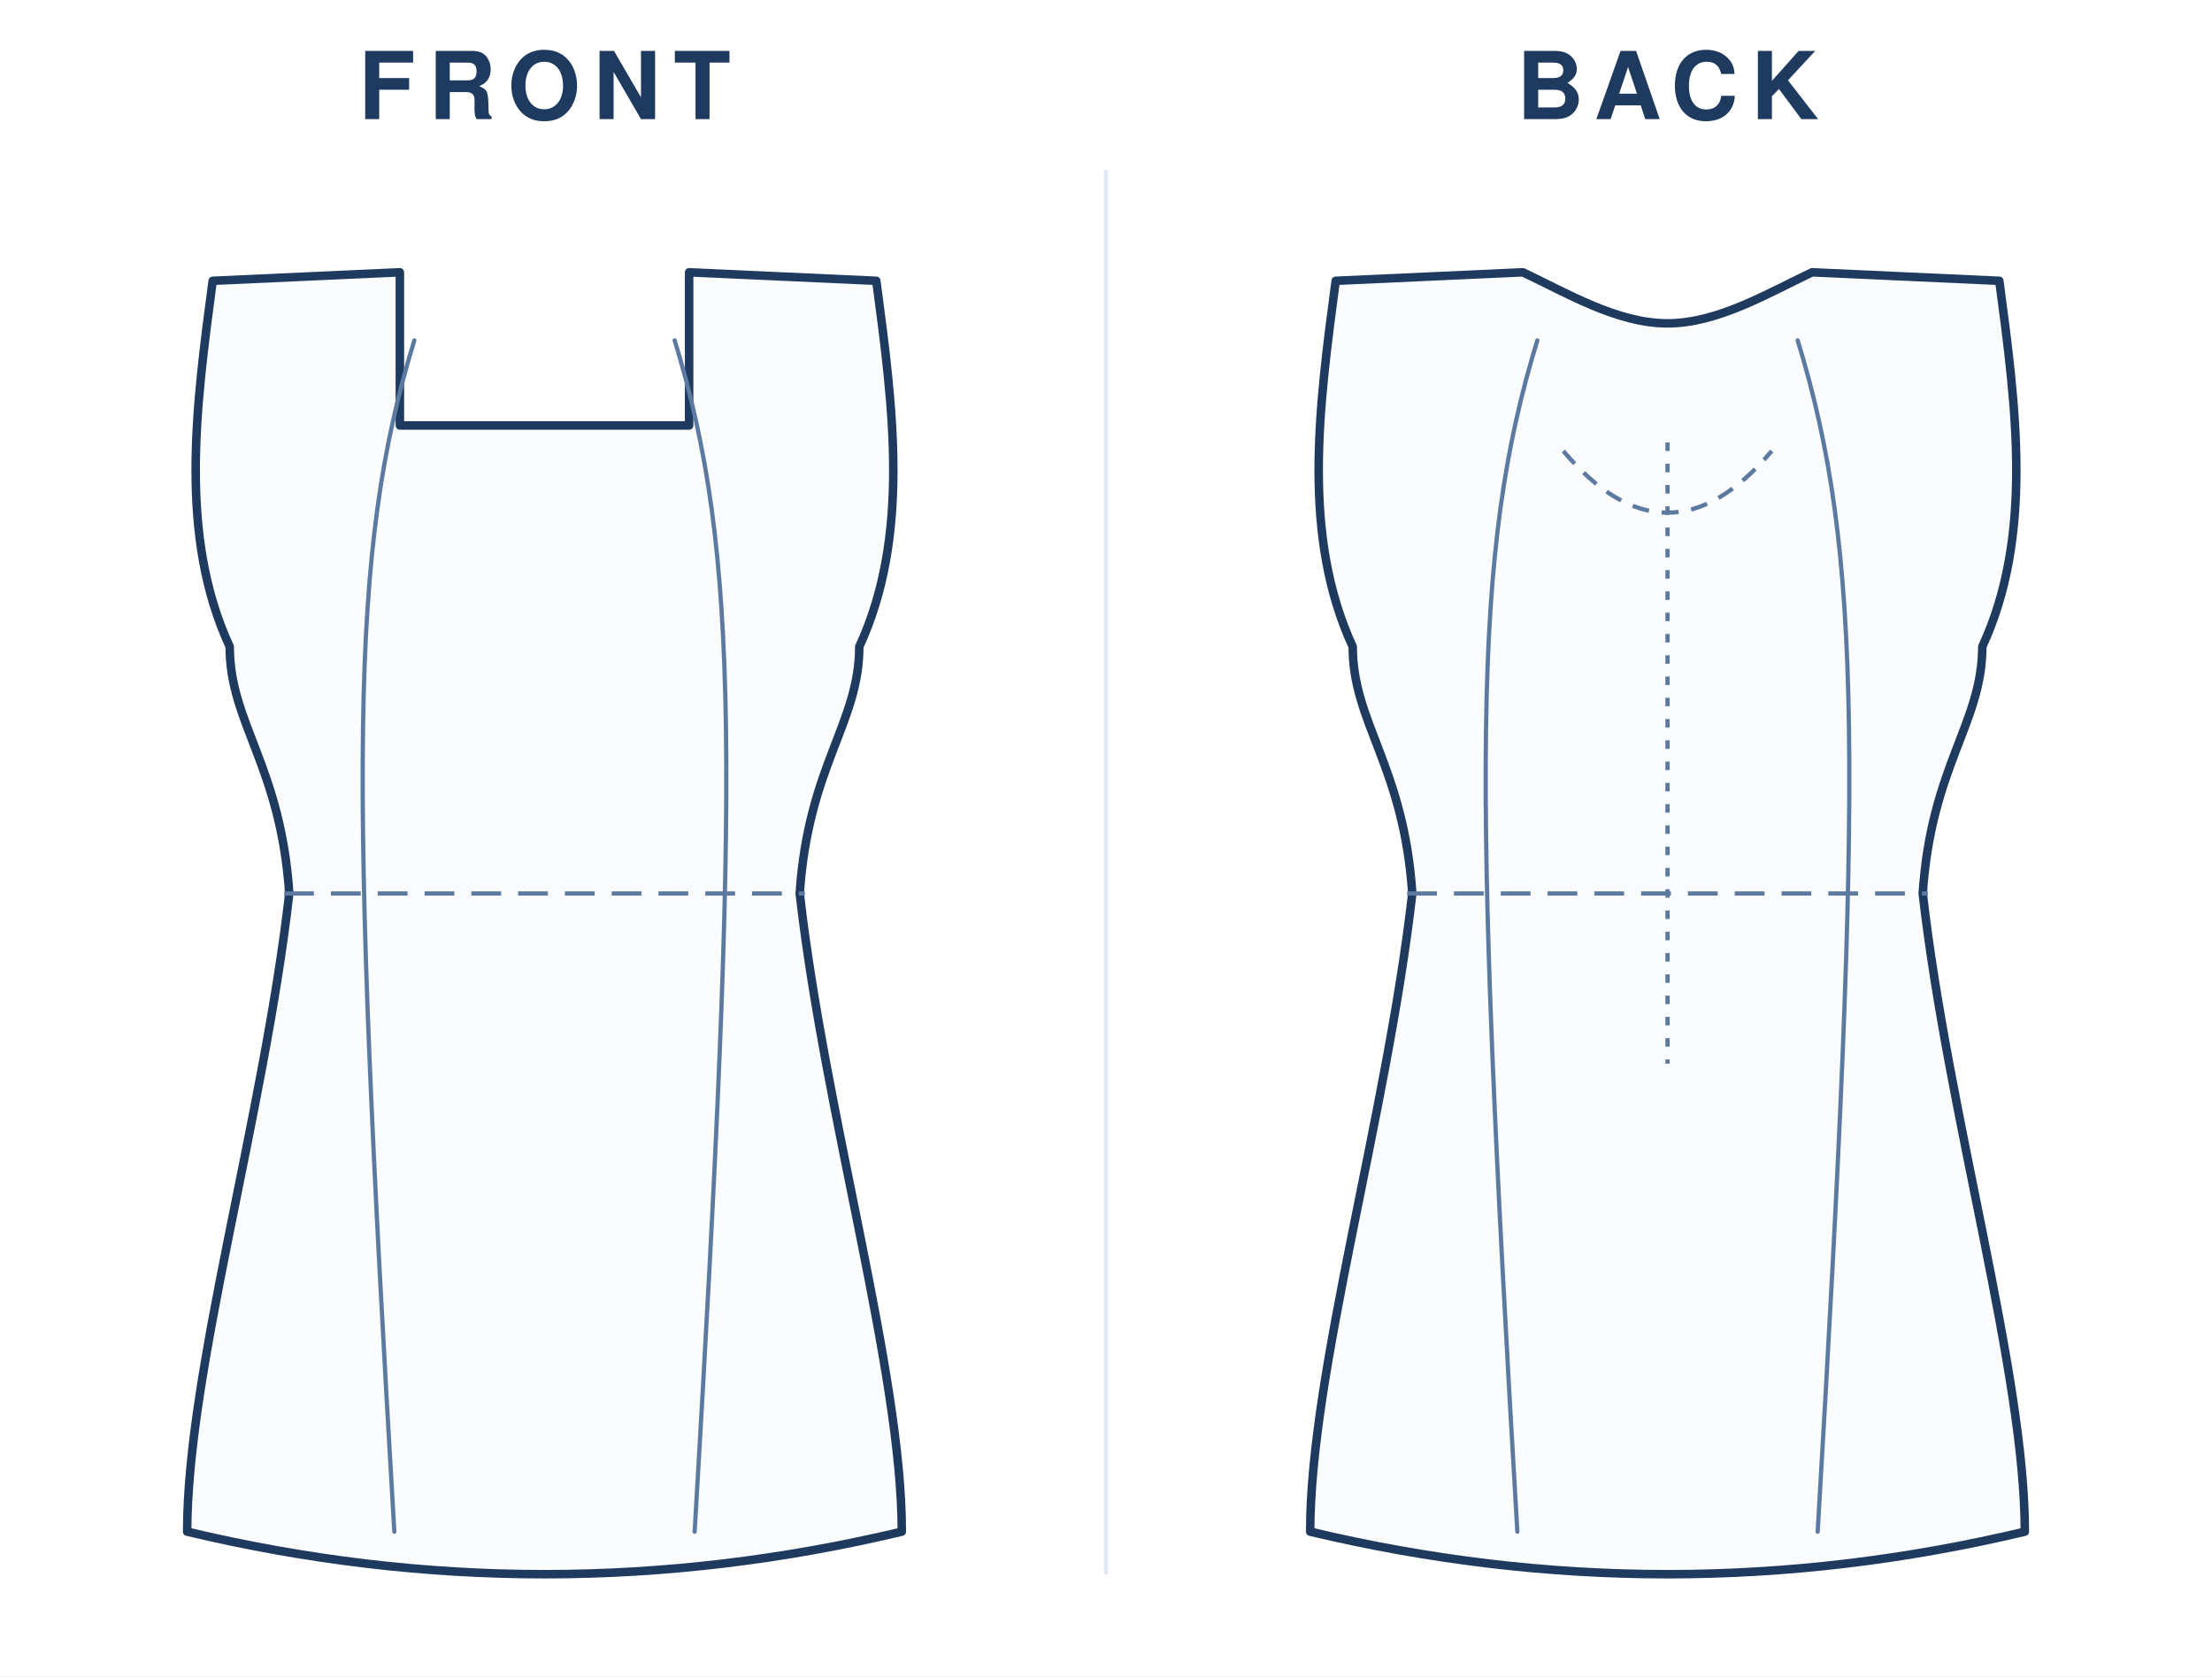
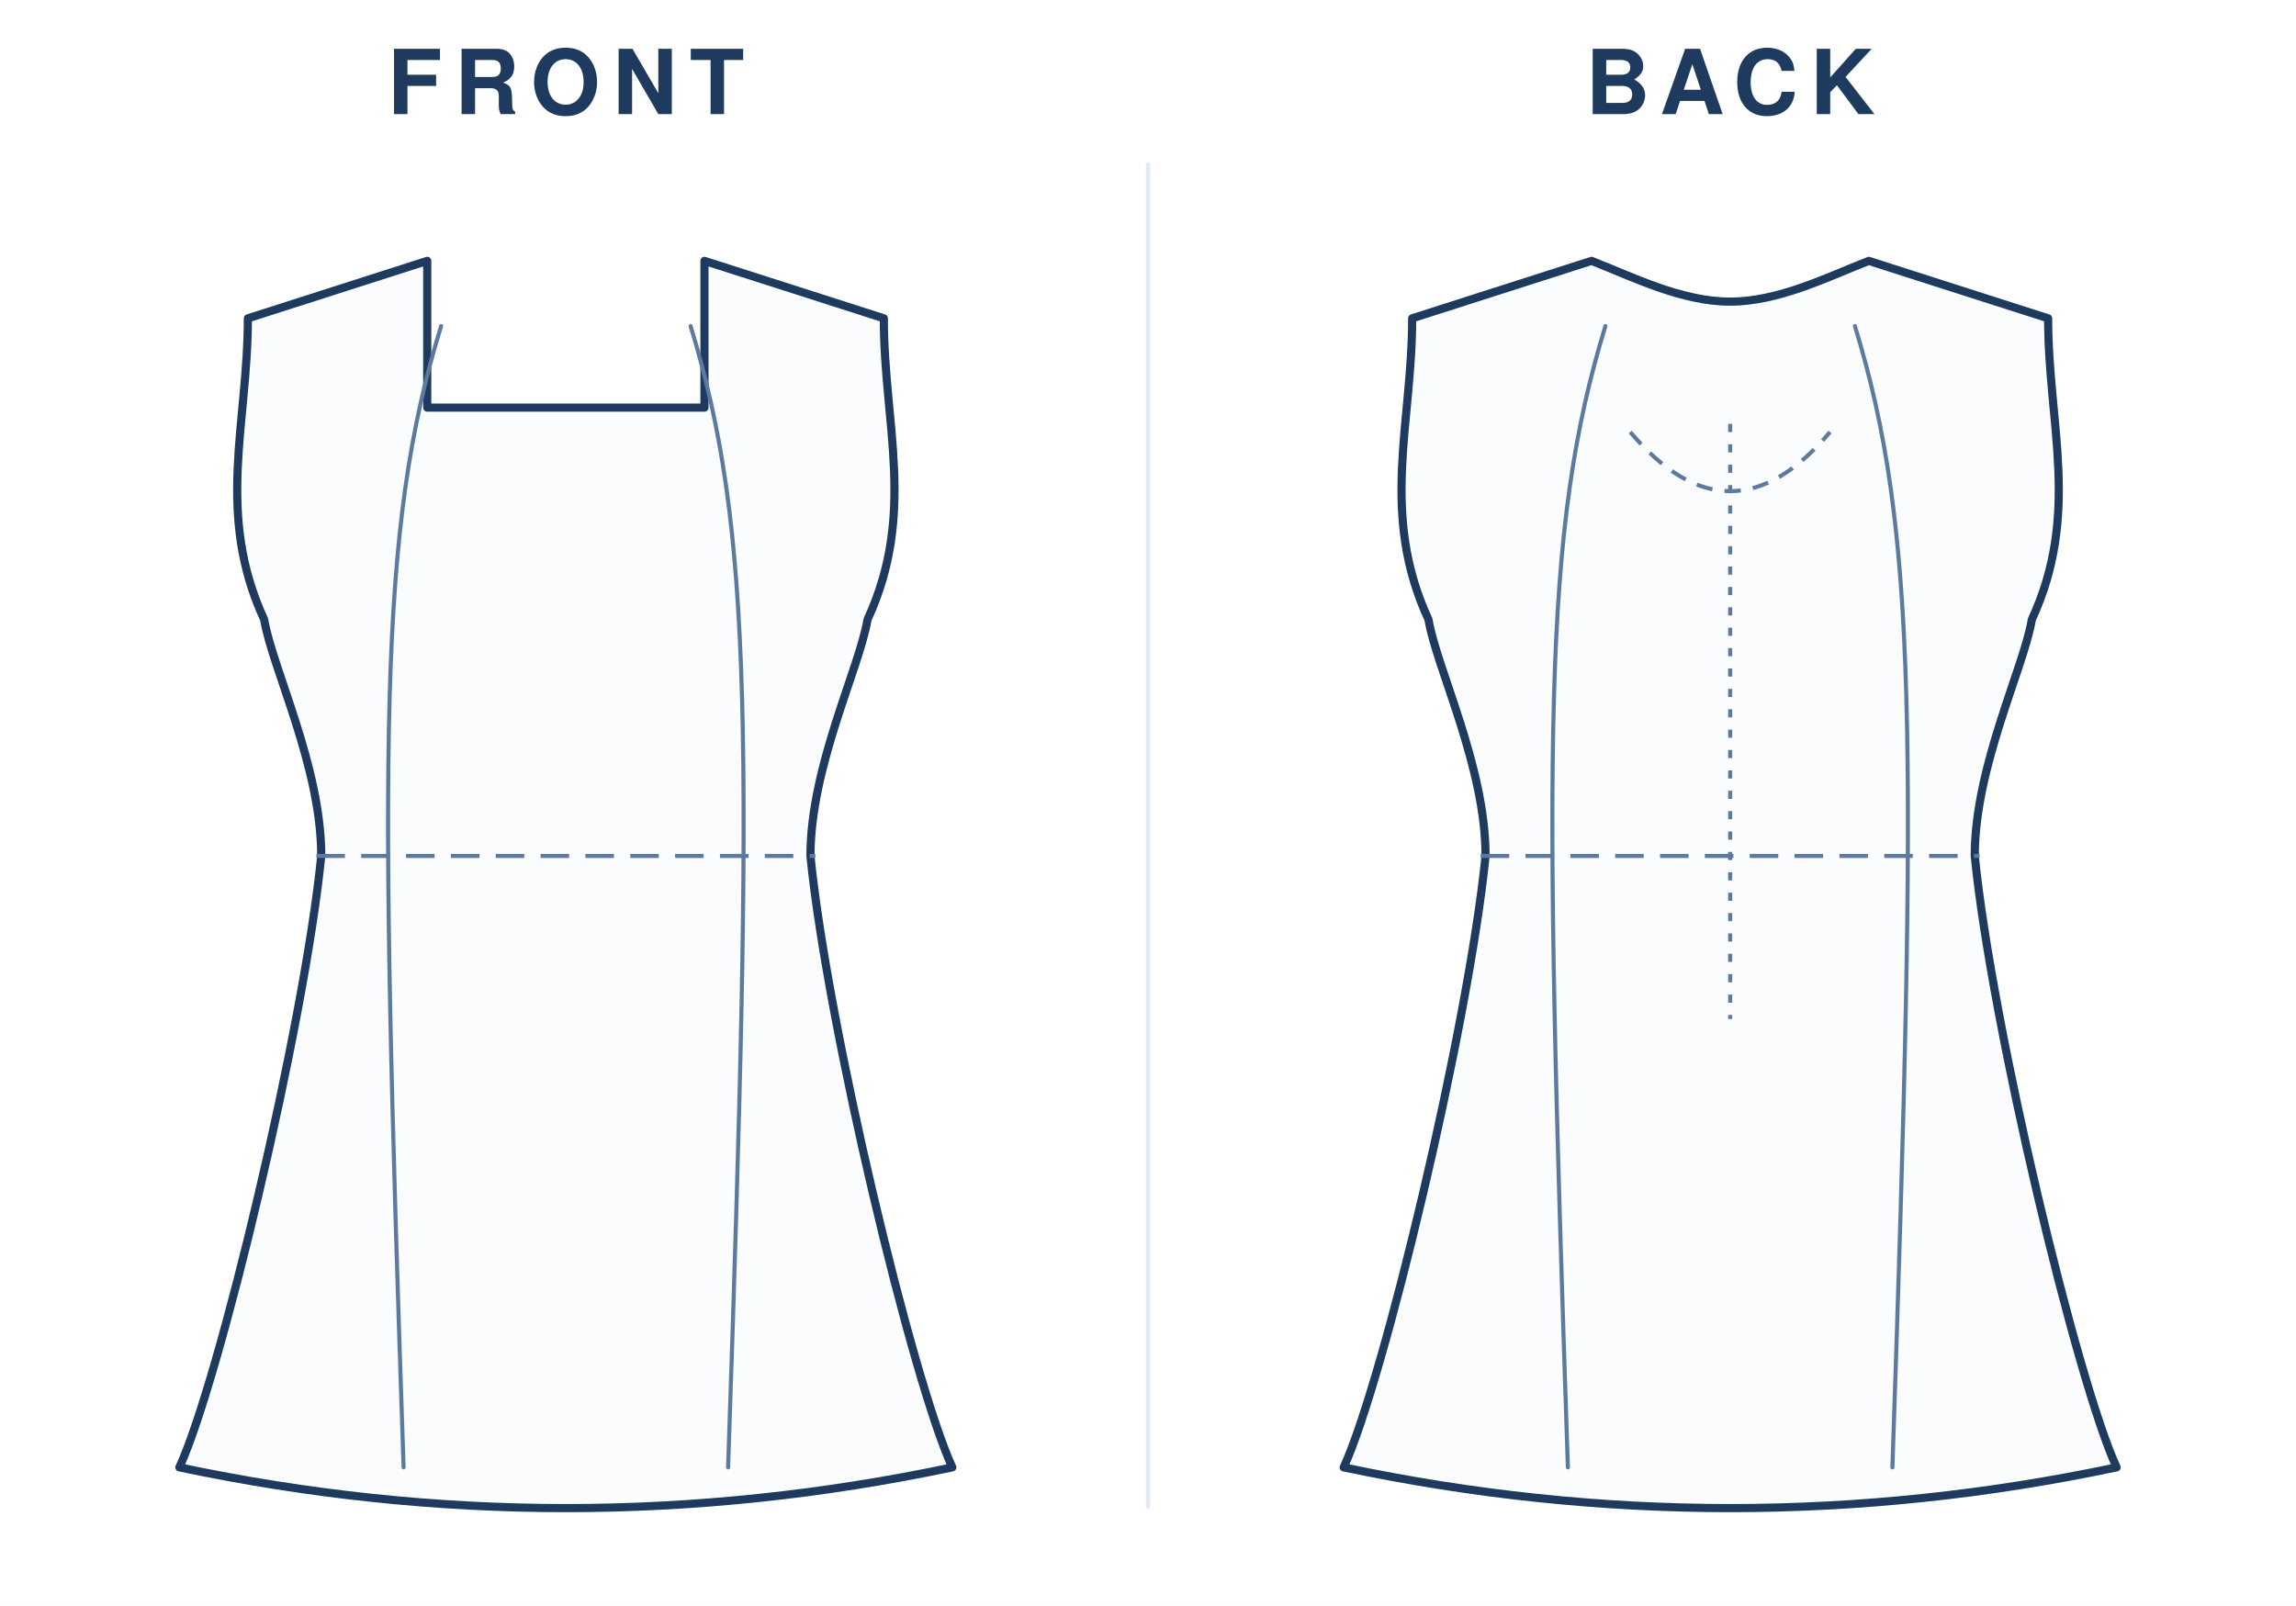
- <svg xmlns="http://www.w3.org/2000/svg" viewBox="0 0 520.0 394.0" width="100%" role="img">
-   <rect width="520.0" height="394.0" fill="#fff" />
-   <text x="128.0" y="28" text-anchor="middle" font-family="Helvetica,Arial,sans-serif" font-size="22" font-weight="600" letter-spacing="3" fill="#1f3a5f">FRONT</text>
+ <svg xmlns="http://www.w3.org/2000/svg" viewBox="0 0 563.2 394.0" width="100%" role="img">
+   <rect width="563.2" height="394.0" fill="#fff" />
+   <text x="138.8" y="28" text-anchor="middle" font-family="Helvetica,Arial,sans-serif" font-size="22" font-weight="600" letter-spacing="3" fill="#1f3a5f">FRONT</text>
  <g transform="translate(24.0 40)">
-     <g transform="translate(104.0 20)">
-       <path d="M 0 40.0 L 34.0 40.0 L 34.0 4.0 L 78.0 6.0 C 82.0 36.0 86.0 66.0 74.0 92.0 C 74.0 110.0 62.0 120.0 60.0 150.0 C 66.0 202.5 84.0 262.5 84.0 300.0 Q 42.0 310.0 0.0 310.0 Q -42.0 310.0 -84.0 300.0 C -84.0 262.5 -66.0 202.5 -60.0 150.0 C -62.0 120.0 -74.0 110.0 -74.0 92.0 C -86.0 66.0 -82.0 36.0 -78.0 6.0 L -34.0 4.0 L -34.0 40.0 L 0.0 40.0 Z" fill="#fbfcfe" stroke="#1f3a5f" stroke-width="2" stroke-linejoin="round" stroke-linecap="round" />
+     <g transform="translate(114.8 20)">
+       <path d="M 0 40.0 L 34.0 40.0 L 34.0 4.0 L 78.0 18.1 C 78.0 44.1 86.0 66.0 74.0 92.0 C 72.0 104.0 60.0 128.0 60.0 150.0 C 64.2 192.0 85.1 279.0 94.8 300.0 Q 47.4 310.0 0.0 310.0 Q -47.4 310.0 -94.8 300.0 C -85.1 279.0 -64.2 192.0 -60.0 150.0 C -60.0 128.0 -72.0 104.0 -74.0 92.0 C -86.0 66.0 -78.0 44.1 -78.0 18.1 L -34.0 4.0 L -34.0 40.0 L 0.0 40.0 Z" fill="#fbfcfe" stroke="#1f3a5f" stroke-width="2" stroke-linejoin="round" stroke-linecap="round" />
      <line x1="-61.2" y1="150.0" x2="61.2" y2="150.0" stroke="#5c7aa0" stroke-width="1" stroke-dasharray="7 4" />
-       <path d="M -30.6 20.0 C -45.9 70.0 -45.9 120.0 -35.3 300.0" fill="none" stroke="#5c7aa0" stroke-width="1" stroke-linecap="round" />
-       <path d="M 30.6 20.0 C 45.9 70.0 45.9 120.0 35.3 300.0" fill="none" stroke="#5c7aa0" stroke-width="1" stroke-linecap="round" />
+       <path d="M -30.6 20.0 C -45.9 70.0 -45.9 120.0 -39.8 300.0" fill="none" stroke="#5c7aa0" stroke-width="1" stroke-linecap="round" />
+       <path d="M 30.6 20.0 C 45.9 70.0 45.9 120.0 39.8 300.0" fill="none" stroke="#5c7aa0" stroke-width="1" stroke-linecap="round" />
    </g>
  </g>
-   <text x="392.0" y="28" text-anchor="middle" font-family="Helvetica,Arial,sans-serif" font-size="22" font-weight="600" letter-spacing="3" fill="#1f3a5f">BACK</text>
-   <g transform="translate(288.0 40)">
-     <g transform="translate(104.0 20)">
-       <path d="M 0 16.0 C 11.9 16.0 23.8 8.8 34.0 4.0 L 78.0 6.0 C 82.0 36.0 86.0 66.0 74.0 92.0 C 74.0 110.0 62.0 120.0 60.0 150.0 C 66.0 202.5 84.0 262.5 84.0 300.0 Q 42.0 310.0 0.0 310.0 Q -42.0 310.0 -84.0 300.0 C -84.0 262.5 -66.0 202.5 -60.0 150.0 C -62.0 120.0 -74.0 110.0 -74.0 92.0 C -86.0 66.0 -82.0 36.0 -78.0 6.0 L -34.0 4.0 C -23.8 8.8 -11.9 16.0 0.0 16.0 Z" fill="#fbfcfe" stroke="#1f3a5f" stroke-width="2" stroke-linejoin="round" stroke-linecap="round" />
+   <text x="424.4" y="28" text-anchor="middle" font-family="Helvetica,Arial,sans-serif" font-size="22" font-weight="600" letter-spacing="3" fill="#1f3a5f">BACK</text>
+   <g transform="translate(309.6 40)">
+     <g transform="translate(114.8 20)">
+       <path d="M 0 14.0 C 11.9 14.0 23.8 8.0 34.0 4.0 L 78.0 18.1 C 78.0 44.1 86.0 66.0 74.0 92.0 C 72.0 104.0 60.0 128.0 60.0 150.0 C 64.2 192.0 85.1 279.0 94.8 300.0 Q 47.4 310.0 0.0 310.0 Q -47.4 310.0 -94.8 300.0 C -85.1 279.0 -64.2 192.0 -60.0 150.0 C -60.0 128.0 -72.0 104.0 -74.0 92.0 C -86.0 66.0 -78.0 44.1 -78.0 18.1 L -34.0 4.0 C -23.8 8.0 -11.9 14.0 0.0 14.0 Z" fill="#fbfcfe" stroke="#1f3a5f" stroke-width="2" stroke-linejoin="round" stroke-linecap="round" />
      <line x1="-61.2" y1="150.0" x2="61.2" y2="150.0" stroke="#5c7aa0" stroke-width="1" stroke-dasharray="7 4" />
-       <path d="M -30.6 20.0 C -45.9 70.0 -45.9 120.0 -35.3 300.0" fill="none" stroke="#5c7aa0" stroke-width="1" stroke-linecap="round" />
-       <path d="M 30.6 20.0 C 45.9 70.0 45.9 120.0 35.3 300.0" fill="none" stroke="#5c7aa0" stroke-width="1" stroke-linecap="round" />
+       <path d="M -30.6 20.0 C -45.9 70.0 -45.9 120.0 -39.8 300.0" fill="none" stroke="#5c7aa0" stroke-width="1" stroke-linecap="round" />
+       <path d="M 30.6 20.0 C 45.9 70.0 45.9 120.0 39.8 300.0" fill="none" stroke="#5c7aa0" stroke-width="1" stroke-linecap="round" />
      <line x1="0" y1="44.0" x2="0" y2="190.0" stroke="#5c7aa0" stroke-width="1" stroke-dasharray="2 3" />
      <path d="M -24.5 46.0 Q 0 75.0 24.5 46.0" fill="none" stroke="#5c7aa0" stroke-width="1" stroke-dasharray="4 3" />
    </g>
  </g>
-   <line x1="260.0" y1="40" x2="260.0" y2="370.0" stroke="#e2e9f2" stroke-width="1" />
+   <line x1="281.6" y1="40" x2="281.6" y2="370.0" stroke="#e2e9f2" stroke-width="1" />
</svg>
